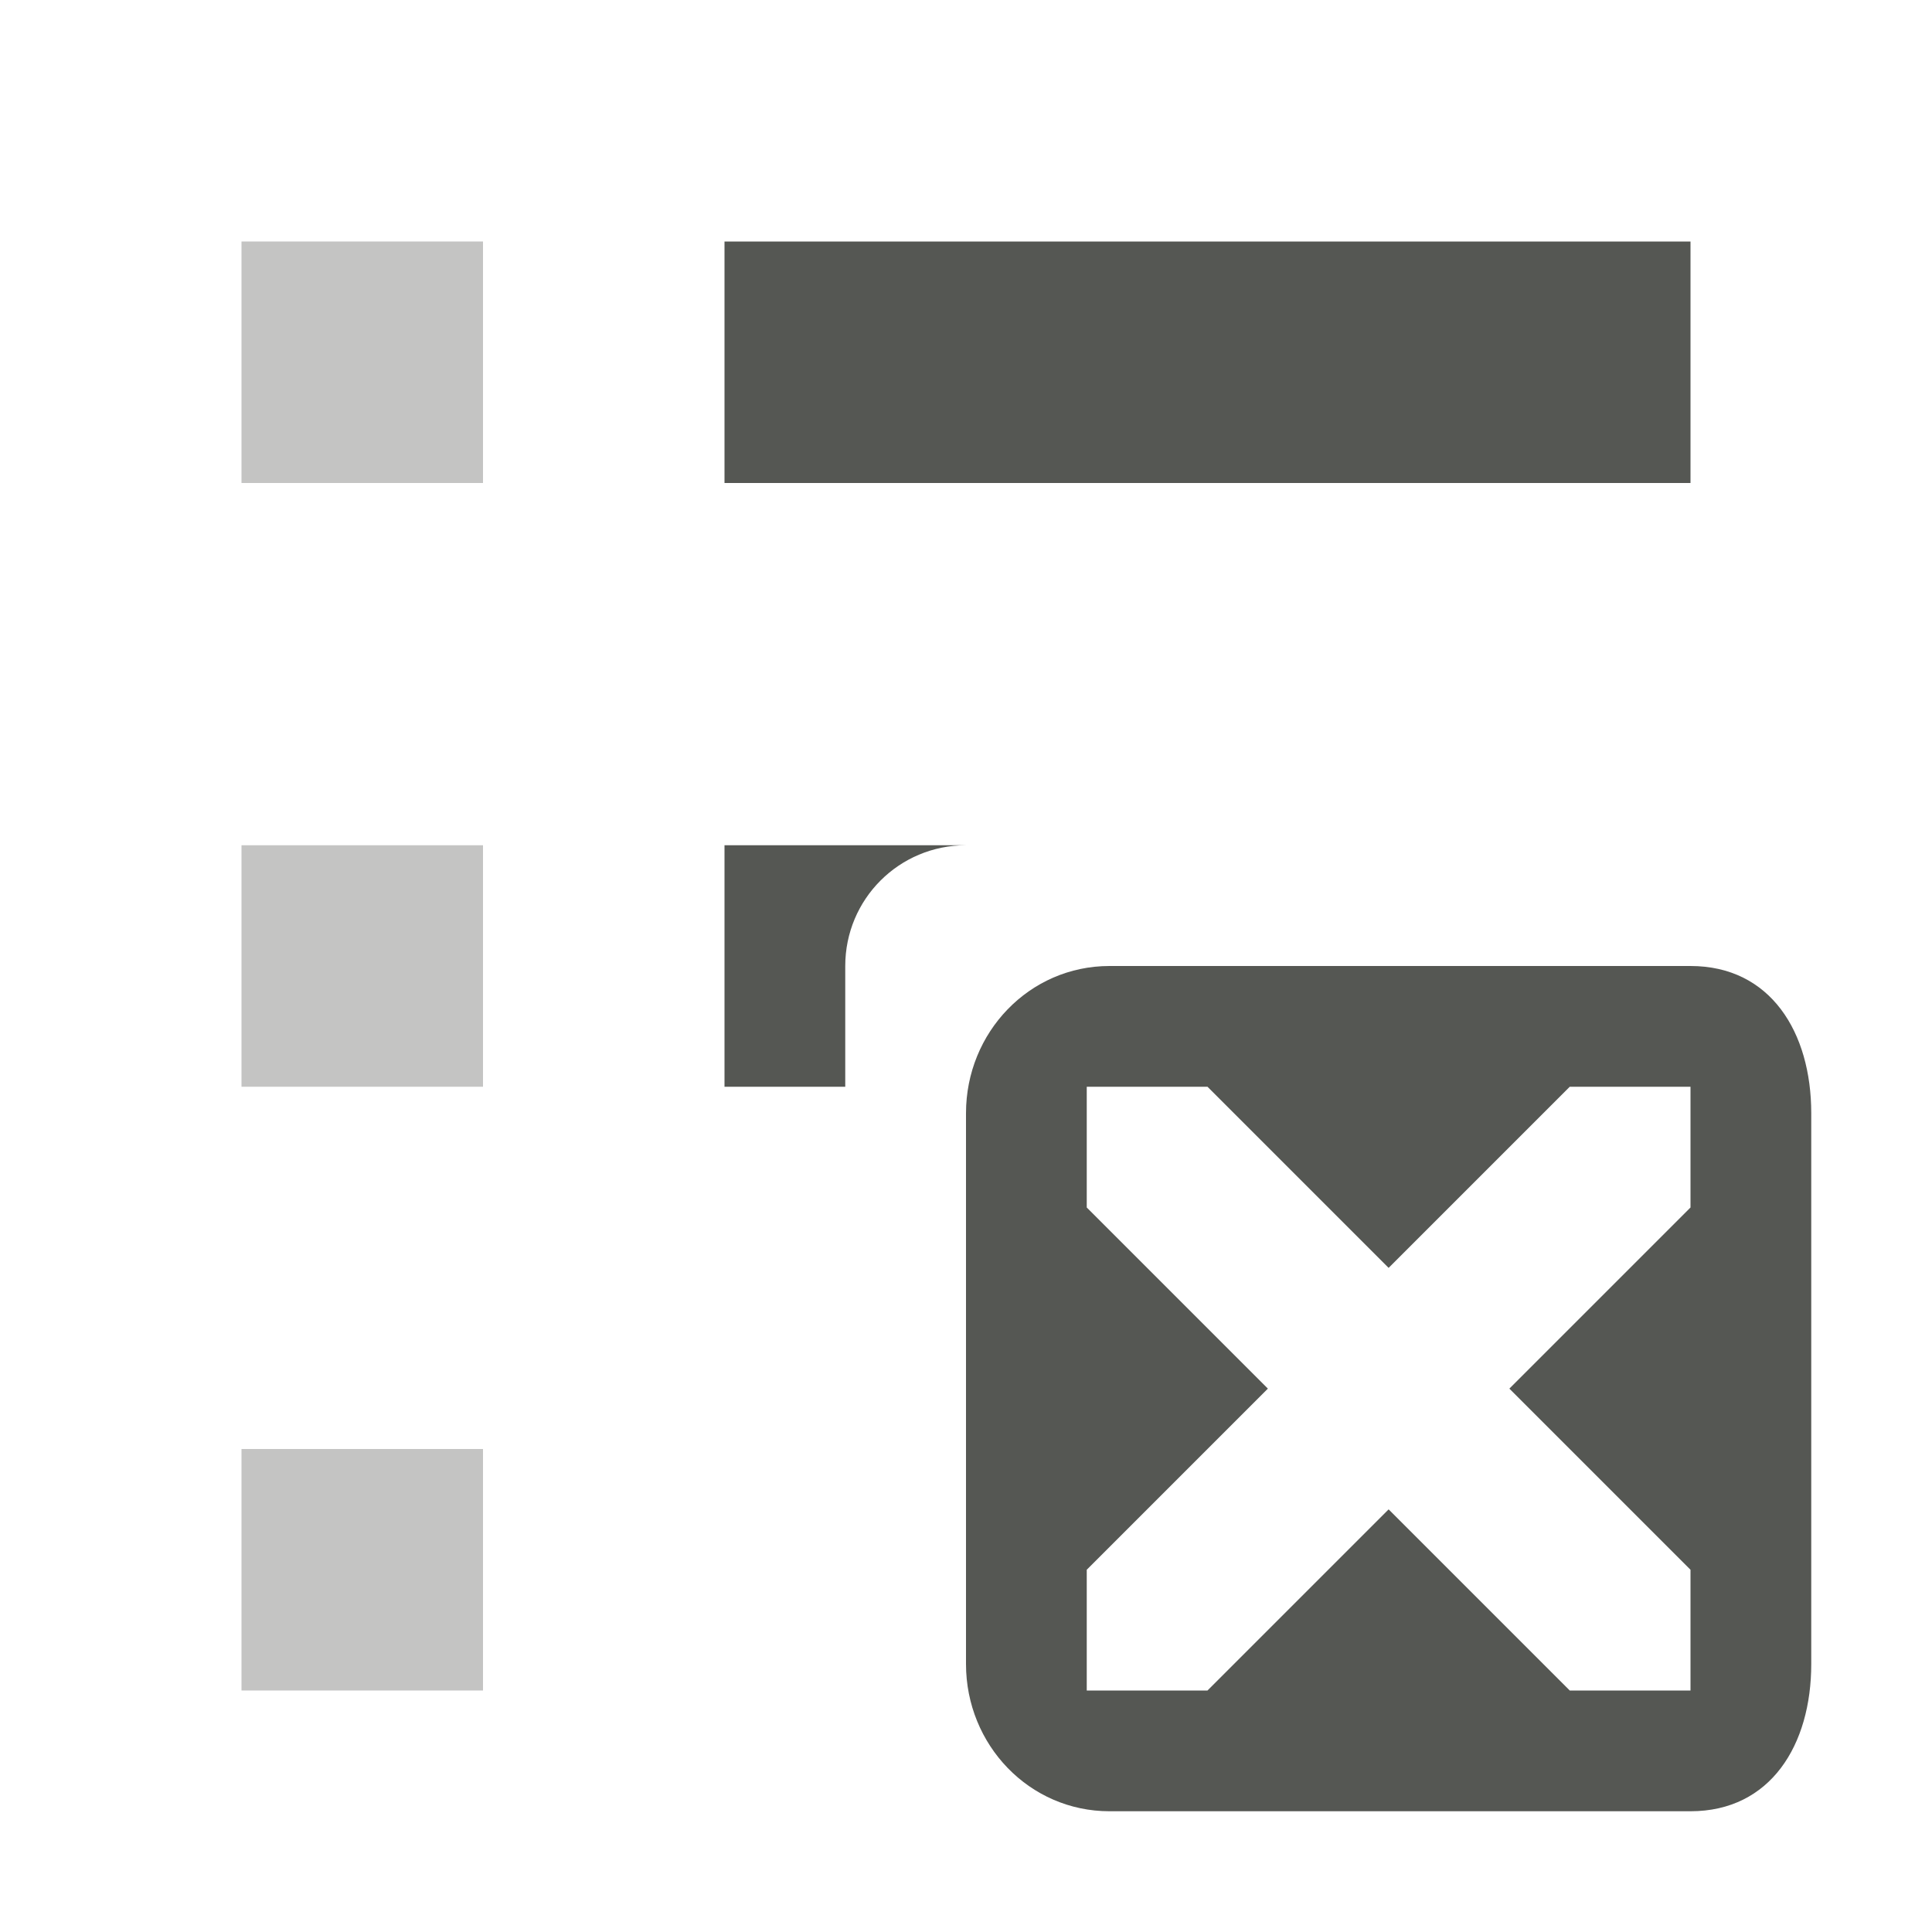
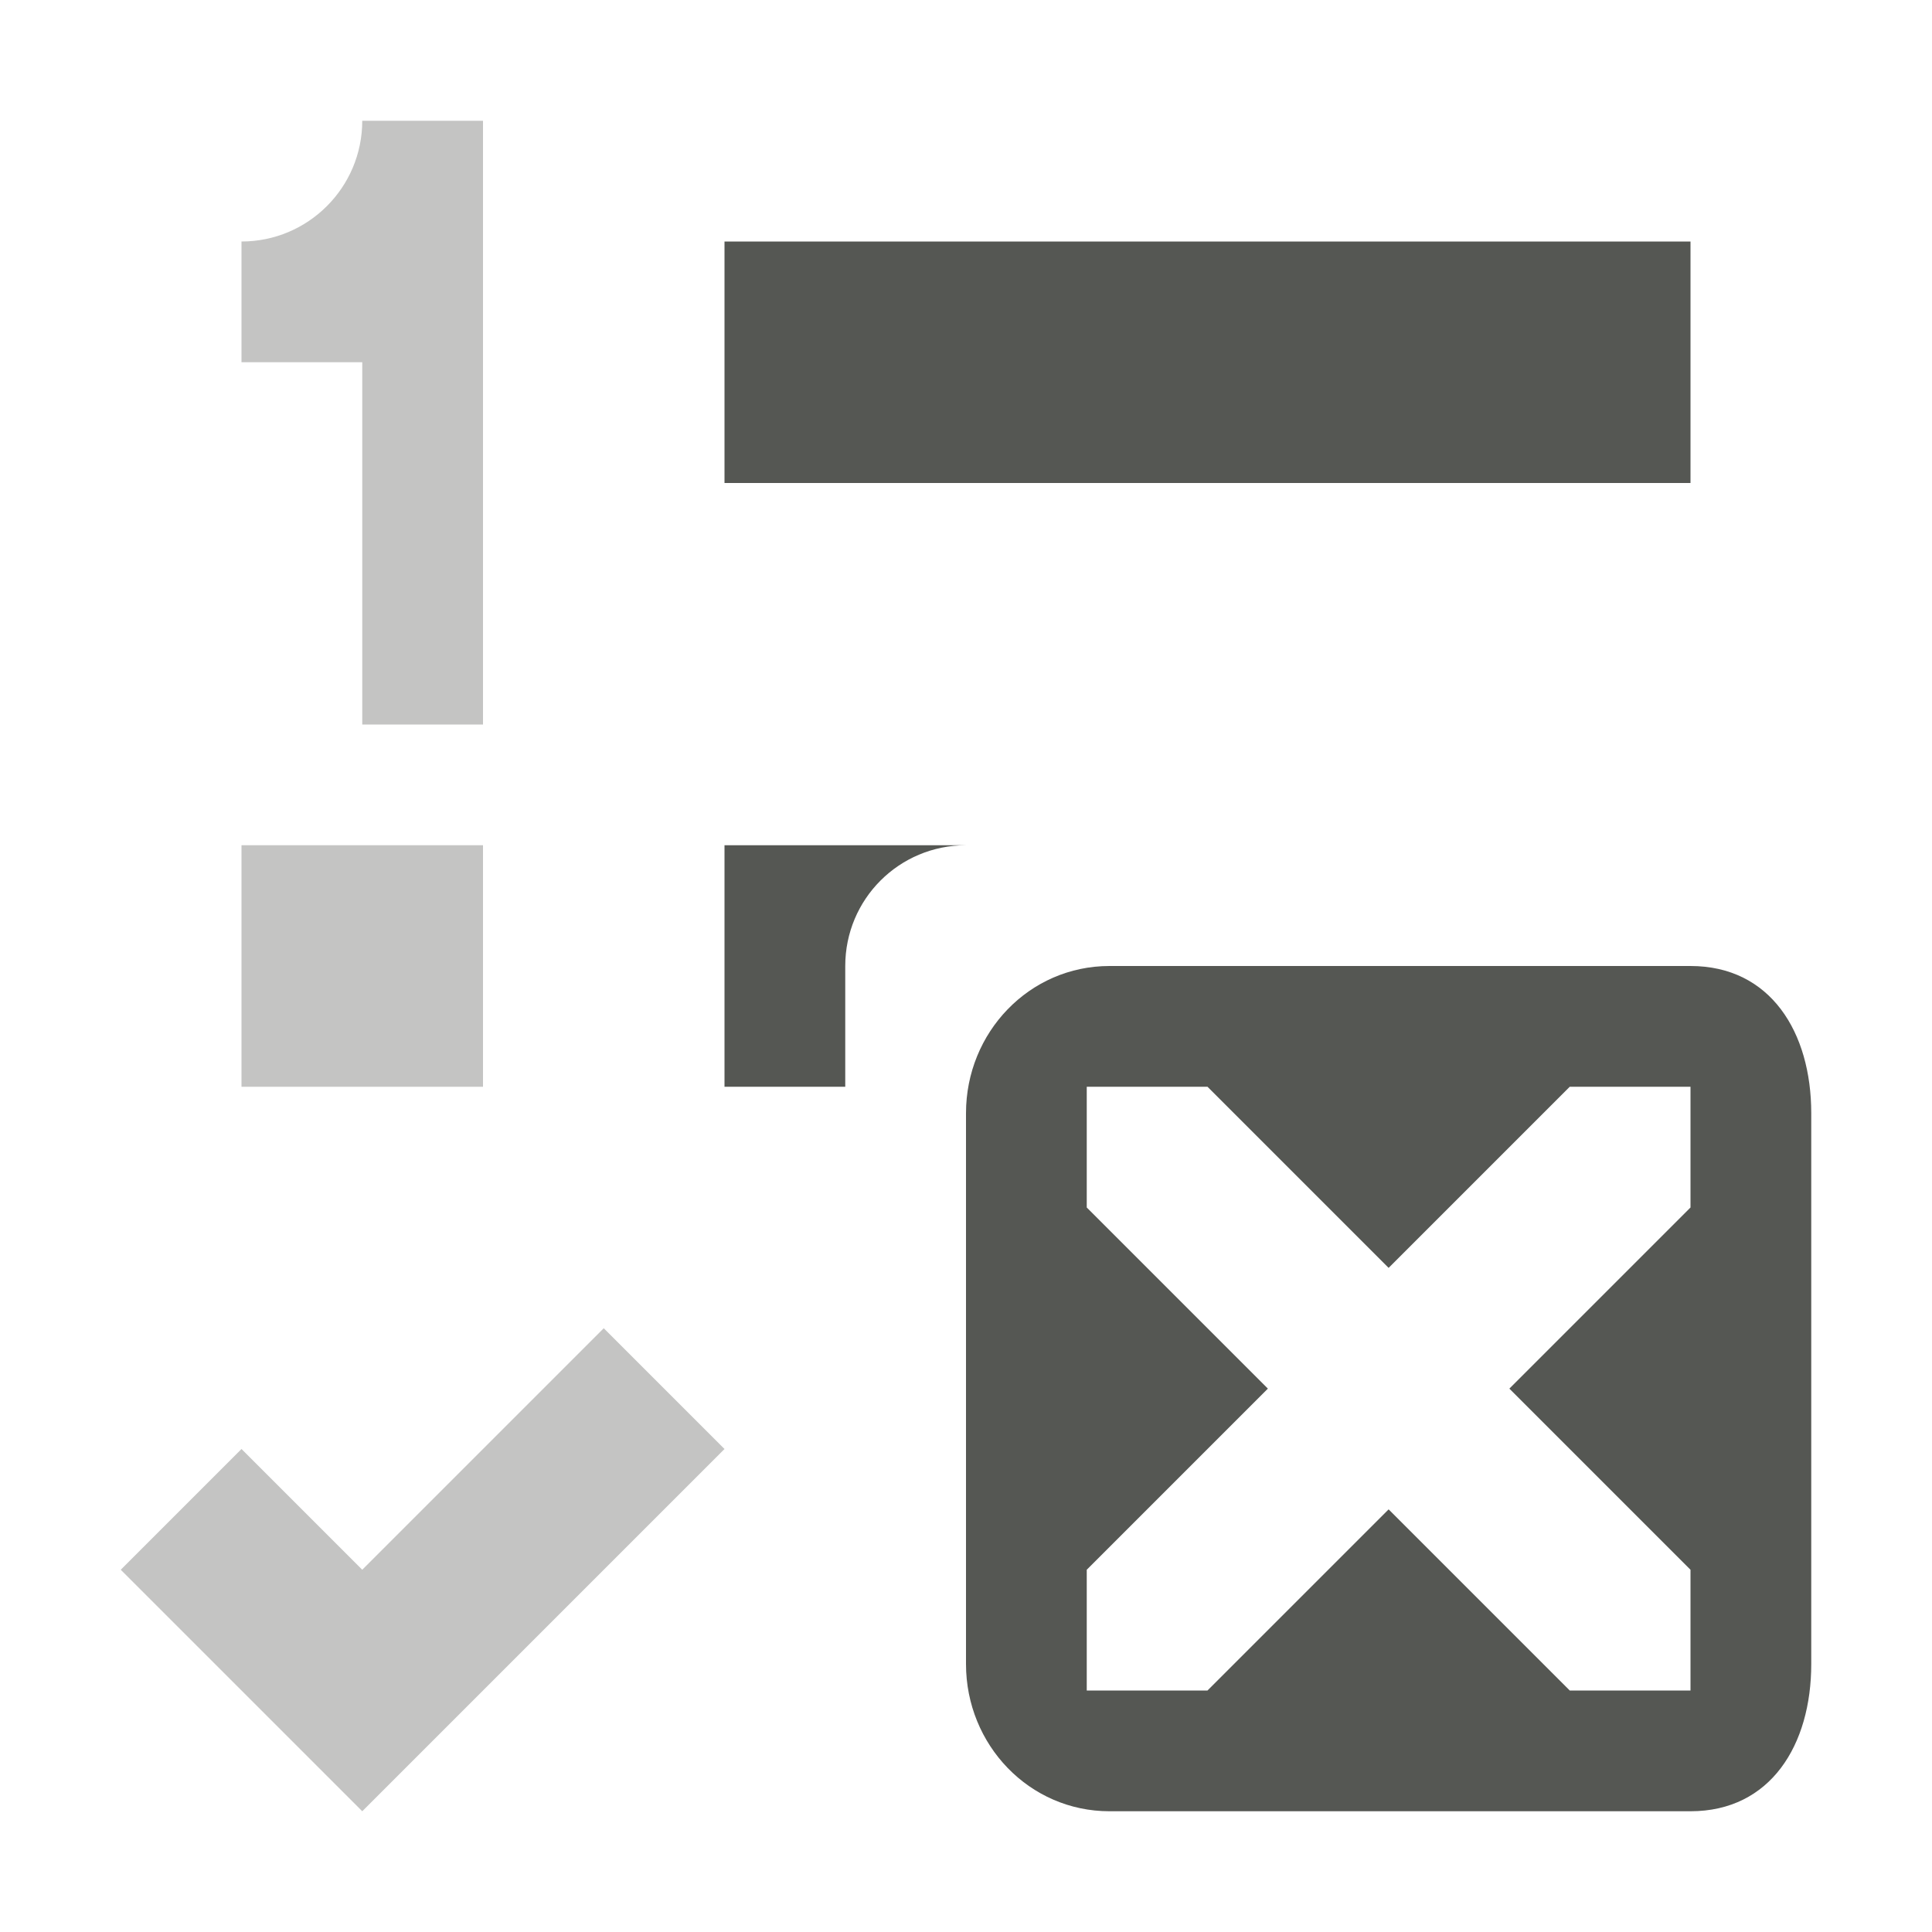
<svg xmlns="http://www.w3.org/2000/svg" viewBox="0 0 16 16">
  <g fill="#555753">
    <path d="m6 2v2h8v-2zm0 5v2h1v-1c0-.554.446-1 1-1zm3.188 1c-.663 0-1.188.549-1.188 1.219v4.562c0 .67.525 1.219 1.188 1.219h4.812c.663 0 1-.549 1-1.219v-4.562c0-.67-.337-1.219-1-1.219zm-.188 1h1l1.5 1.5 1.5-1.5h1v1l-1.5 1.5 1.5 1.5v1h-1l-1.5-1.5-1.5 1.5h-1v-1l1.5-1.5-1.5-1.5z" />
-     <path d="m2 2v2h2v-2zm0 5v2h2v-2zm0 5v2h2v-2z" opacity=".35" />
+     <path d="m3 1c0 .552-.448 1-1 1v1h1v3h1v-5zm-1 6v2h2v-2zm3 4-2 2-1-1-1 1 2 2 3-3z" opacity=".35" />
  </g>
</svg>
